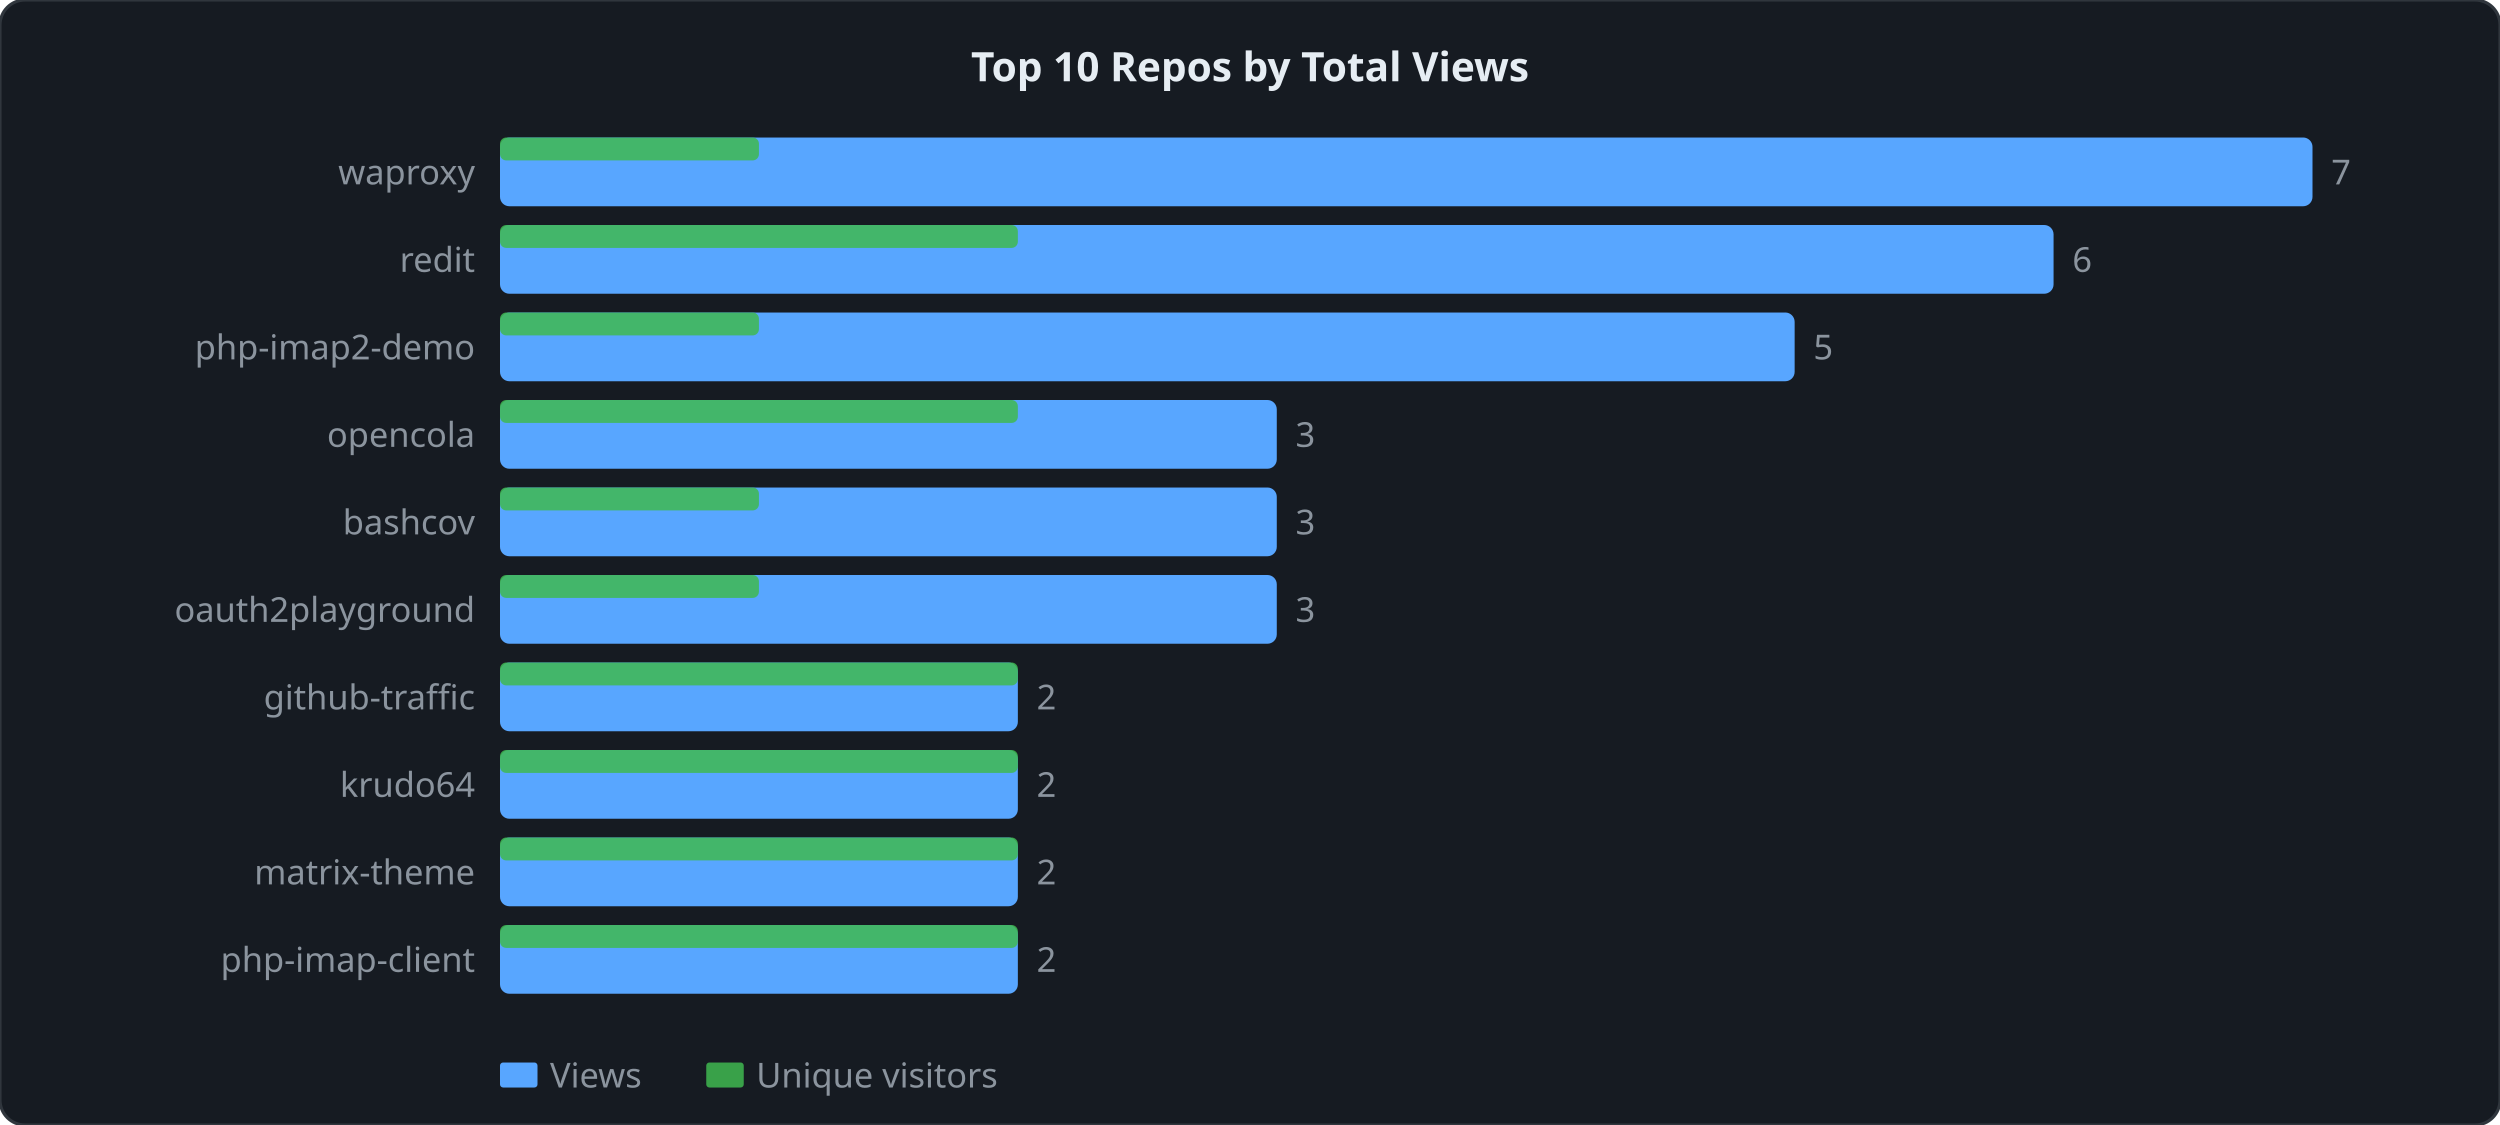
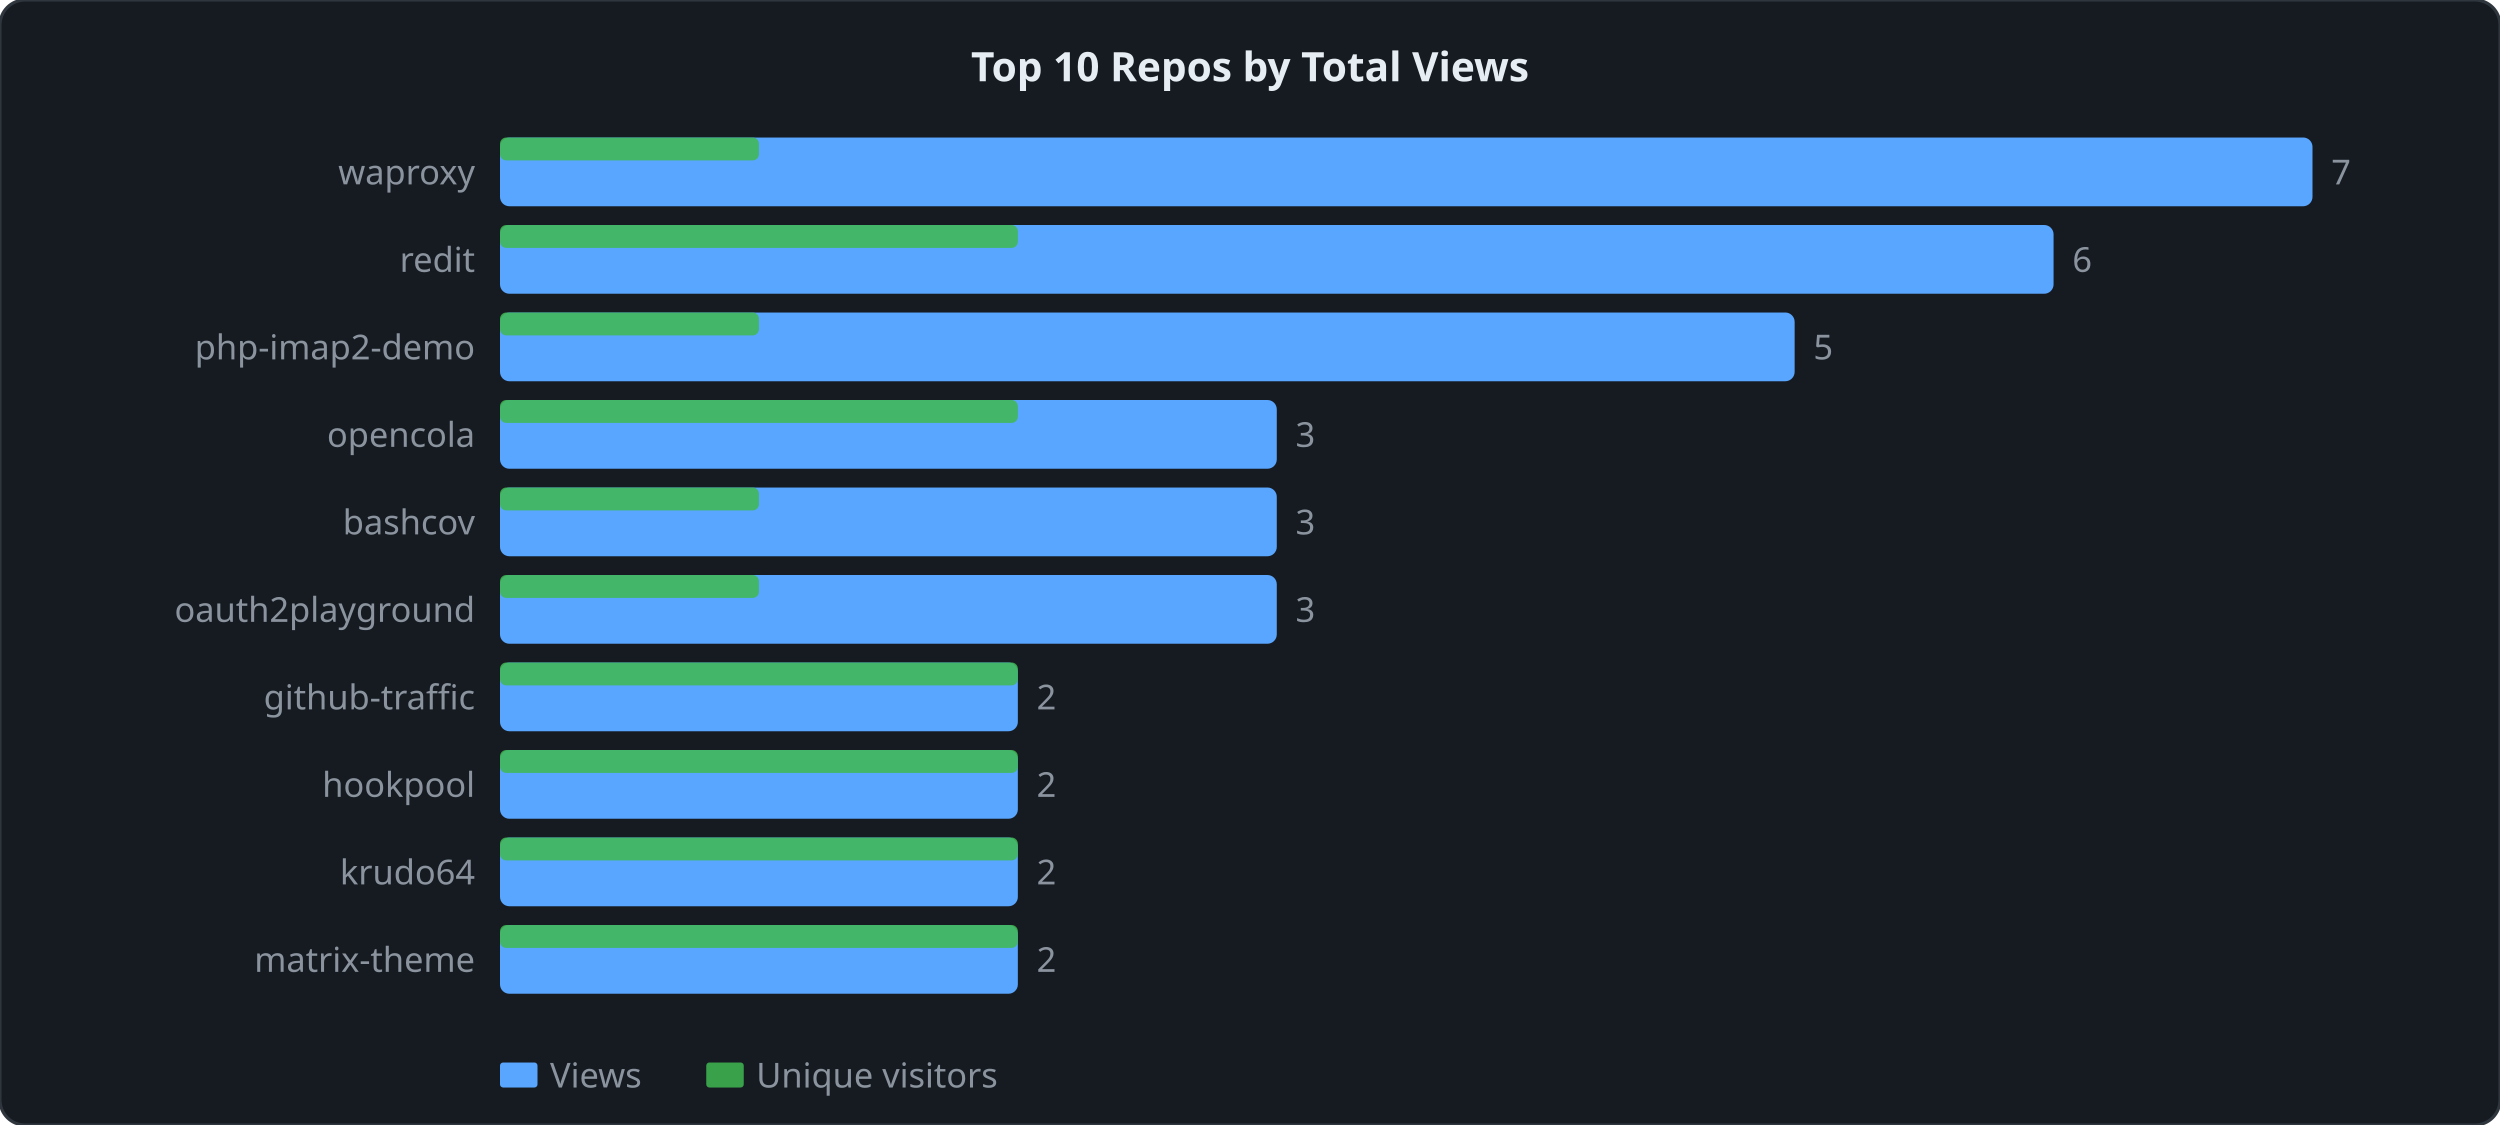
<svg xmlns="http://www.w3.org/2000/svg" width="800" height="360" viewBox="0 0 800 360">
  <style>
  .lbl { font: 11px sans-serif; fill: #8b949e; }
  .ttl { font: bold 13px sans-serif; fill: #e6edf3; }
  .grid { stroke: #21262d; stroke-width: 1; }
  .axis { stroke: #30363d; stroke-width: 1; fill: none; }
  .lv  { fill: none; stroke: #58a6ff;   stroke-width: 2; stroke-linejoin: round; stroke-linecap: round; }
  .lu  { fill: none; stroke: #3fb950; stroke-width: 2; stroke-linejoin: round; stroke-linecap: round; stroke-dasharray: 4 2; }
</style>
  <rect width="800" height="360" rx="8" ry="8" fill="#161b22" stroke="#30363d" stroke-width="1" />
  <text x="400" y="26" text-anchor="middle" class="ttl">Top 10 Repos by Total Views</text>
  <rect x="160" y="44" width="580" height="22" fill="#58a6ff" rx="3" />
  <rect x="160" y="44" width="82.857" height="7.333" fill="#3fb950" rx="2" opacity="0.85" />
  <text x="152" y="59" text-anchor="end" class="lbl">waproxy</text>
  <text x="746" y="59" class="lbl">7</text>
  <rect x="160" y="72" width="497.143" height="22" fill="#58a6ff" rx="3" />
  <rect x="160" y="72" width="165.714" height="7.333" fill="#3fb950" rx="2" opacity="0.85" />
  <text x="152" y="87" text-anchor="end" class="lbl">redit</text>
  <text x="663.143" y="87" class="lbl">6</text>
  <rect x="160" y="100" width="414.286" height="22" fill="#58a6ff" rx="3" />
  <rect x="160" y="100" width="82.857" height="7.333" fill="#3fb950" rx="2" opacity="0.85" />
  <text x="152" y="115" text-anchor="end" class="lbl">php-imap2-demo</text>
  <text x="580.286" y="115" class="lbl">5</text>
  <rect x="160" y="128" width="248.571" height="22" fill="#58a6ff" rx="3" />
  <rect x="160" y="128" width="165.714" height="7.333" fill="#3fb950" rx="2" opacity="0.85" />
  <text x="152" y="143" text-anchor="end" class="lbl">opencola</text>
  <text x="414.571" y="143" class="lbl">3</text>
  <rect x="160" y="156" width="248.571" height="22" fill="#58a6ff" rx="3" />
  <rect x="160" y="156" width="82.857" height="7.333" fill="#3fb950" rx="2" opacity="0.85" />
  <text x="152" y="171" text-anchor="end" class="lbl">bashcov</text>
  <text x="414.571" y="171" class="lbl">3</text>
  <rect x="160" y="184" width="248.571" height="22" fill="#58a6ff" rx="3" />
  <rect x="160" y="184" width="82.857" height="7.333" fill="#3fb950" rx="2" opacity="0.85" />
  <text x="152" y="199" text-anchor="end" class="lbl">oauth2playground</text>
  <text x="414.571" y="199" class="lbl">3</text>
  <rect x="160" y="212" width="165.714" height="22" fill="#58a6ff" rx="3" />
  <rect x="160" y="212" width="165.714" height="7.333" fill="#3fb950" rx="2" opacity="0.85" />
  <text x="152" y="227" text-anchor="end" class="lbl">github-traffic</text>
  <text x="331.714" y="227" class="lbl">2</text>
  <rect x="160" y="240" width="165.714" height="22" fill="#58a6ff" rx="3" />
  <rect x="160" y="240" width="165.714" height="7.333" fill="#3fb950" rx="2" opacity="0.85" />
-   <text x="152" y="255" text-anchor="end" class="lbl">krudo64</text>
+   <text x="152" y="255" text-anchor="end" class="lbl">hookpool</text>
  <text x="331.714" y="255" class="lbl">2</text>
  <rect x="160" y="268" width="165.714" height="22" fill="#58a6ff" rx="3" />
  <rect x="160" y="268" width="165.714" height="7.333" fill="#3fb950" rx="2" opacity="0.85" />
-   <text x="152" y="283" text-anchor="end" class="lbl">matrix-theme</text>
+   <text x="152" y="283" text-anchor="end" class="lbl">krudo64</text>
  <text x="331.714" y="283" class="lbl">2</text>
  <rect x="160" y="296" width="165.714" height="22" fill="#58a6ff" rx="3" />
  <rect x="160" y="296" width="165.714" height="7.333" fill="#3fb950" rx="2" opacity="0.85" />
-   <text x="152" y="311" text-anchor="end" class="lbl">php-imap-client</text>
+   <text x="152" y="311" text-anchor="end" class="lbl">matrix-theme</text>
  <text x="331.714" y="311" class="lbl">2</text>
  <rect x="160" y="340" width="12" height="8" fill="#58a6ff" rx="1" />
  <text x="176" y="348" class="lbl">Views</text>
  <rect x="226" y="340" width="12" height="8" fill="#3fb950" rx="1" opacity="0.85" />
  <text x="242" y="348" class="lbl">Unique visitors</text>
</svg>
